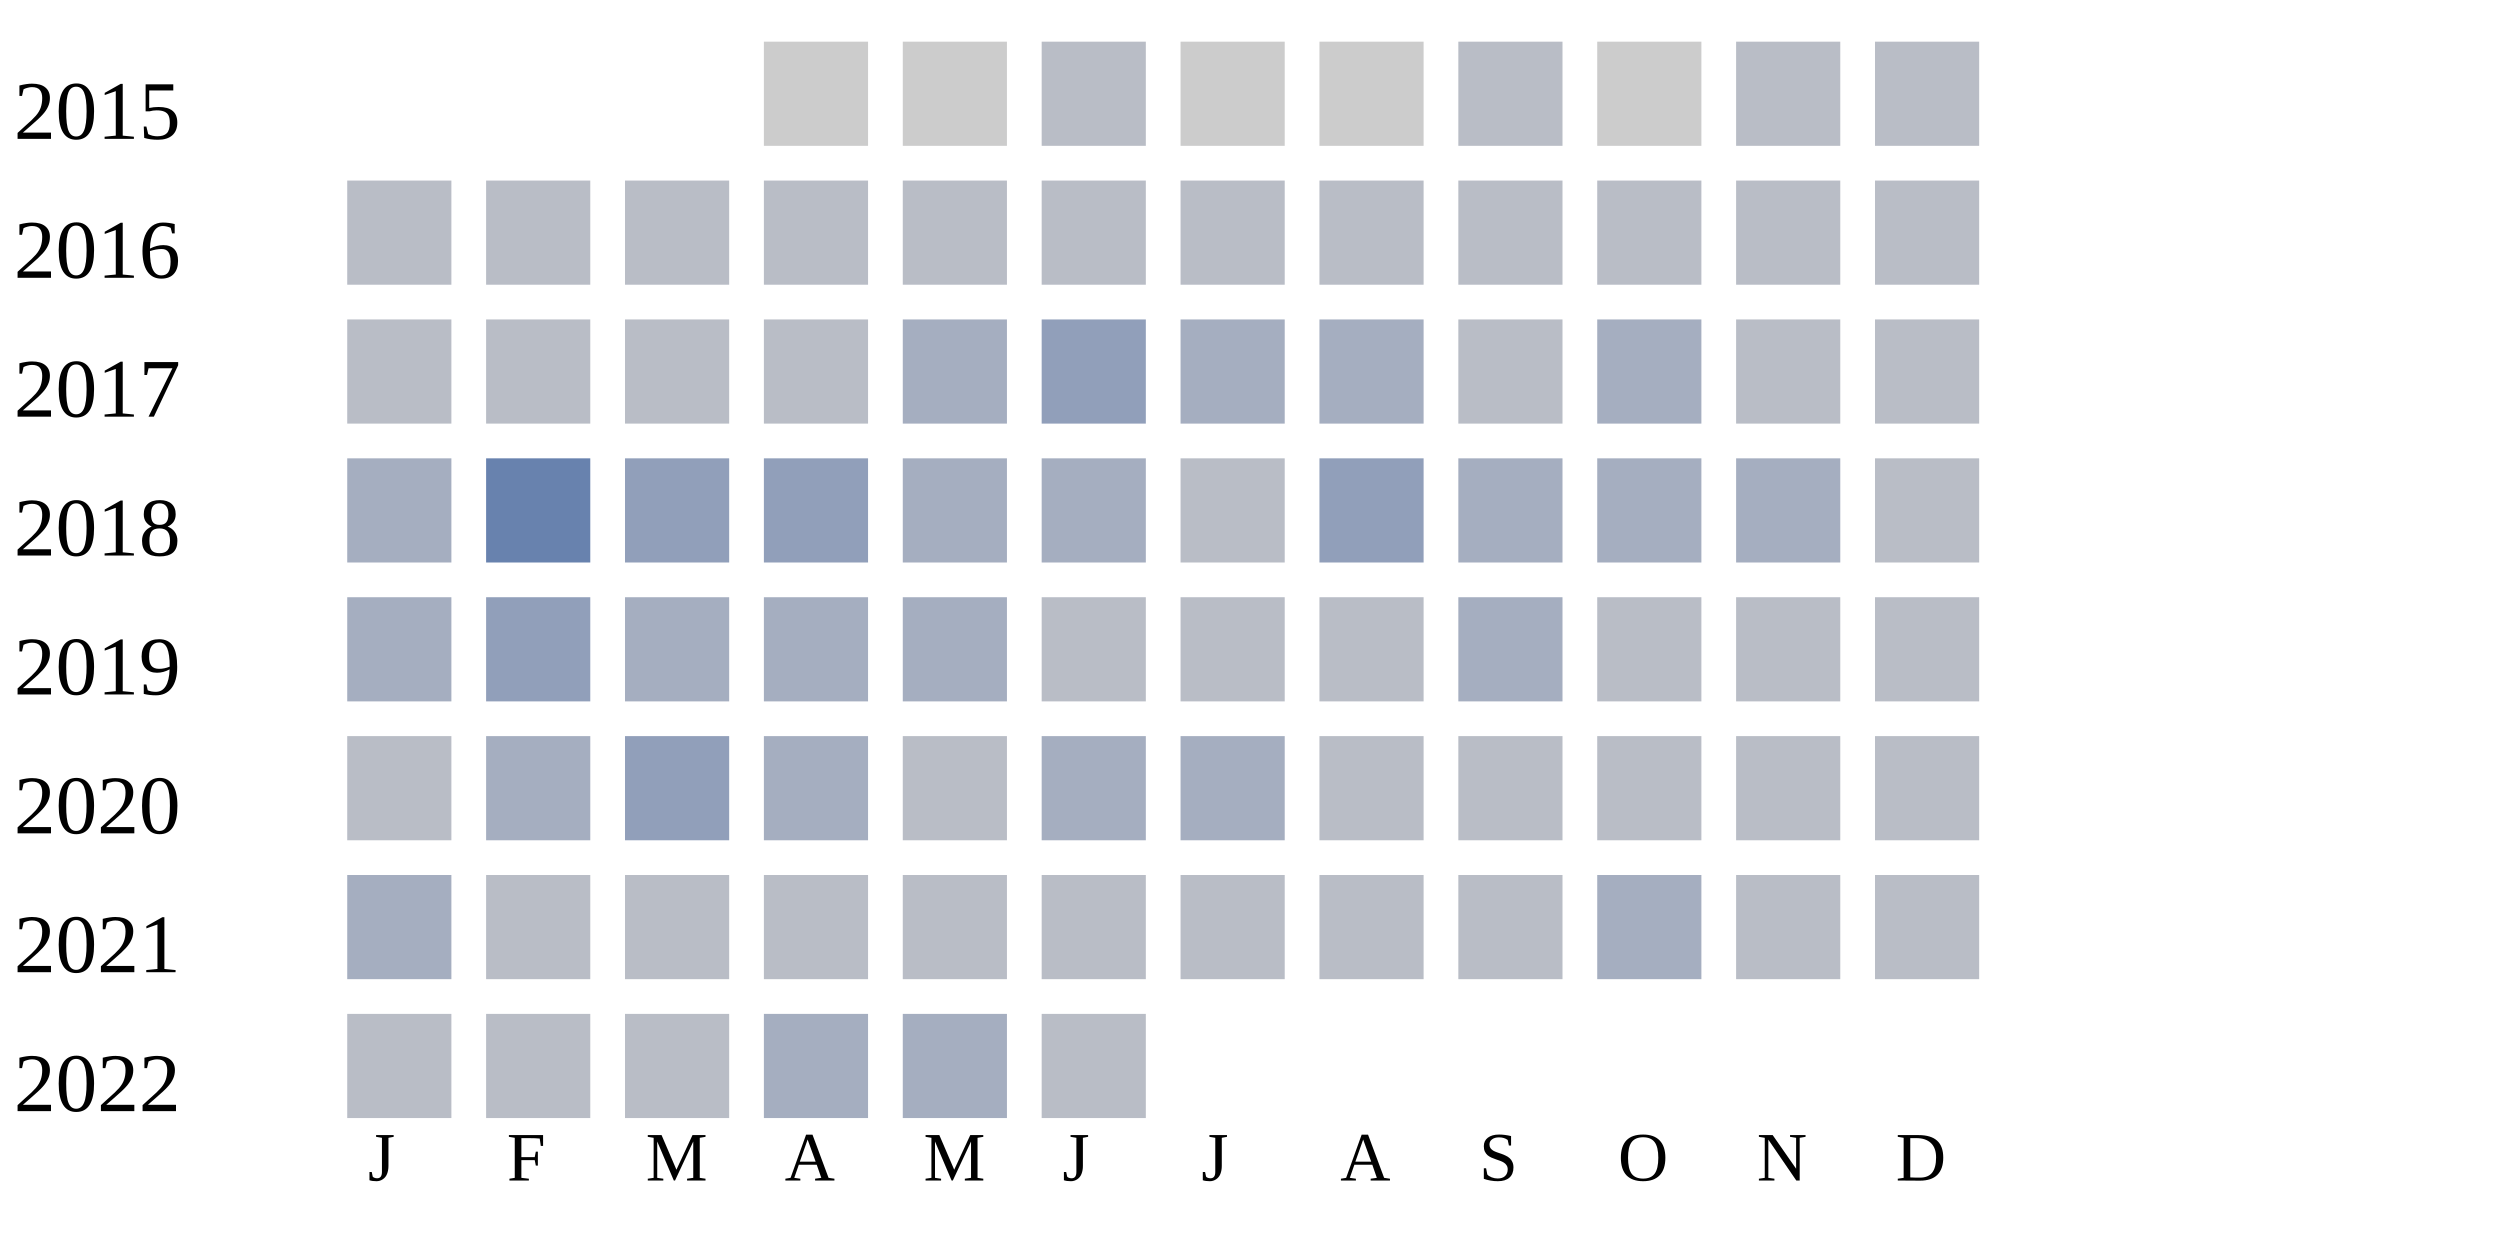
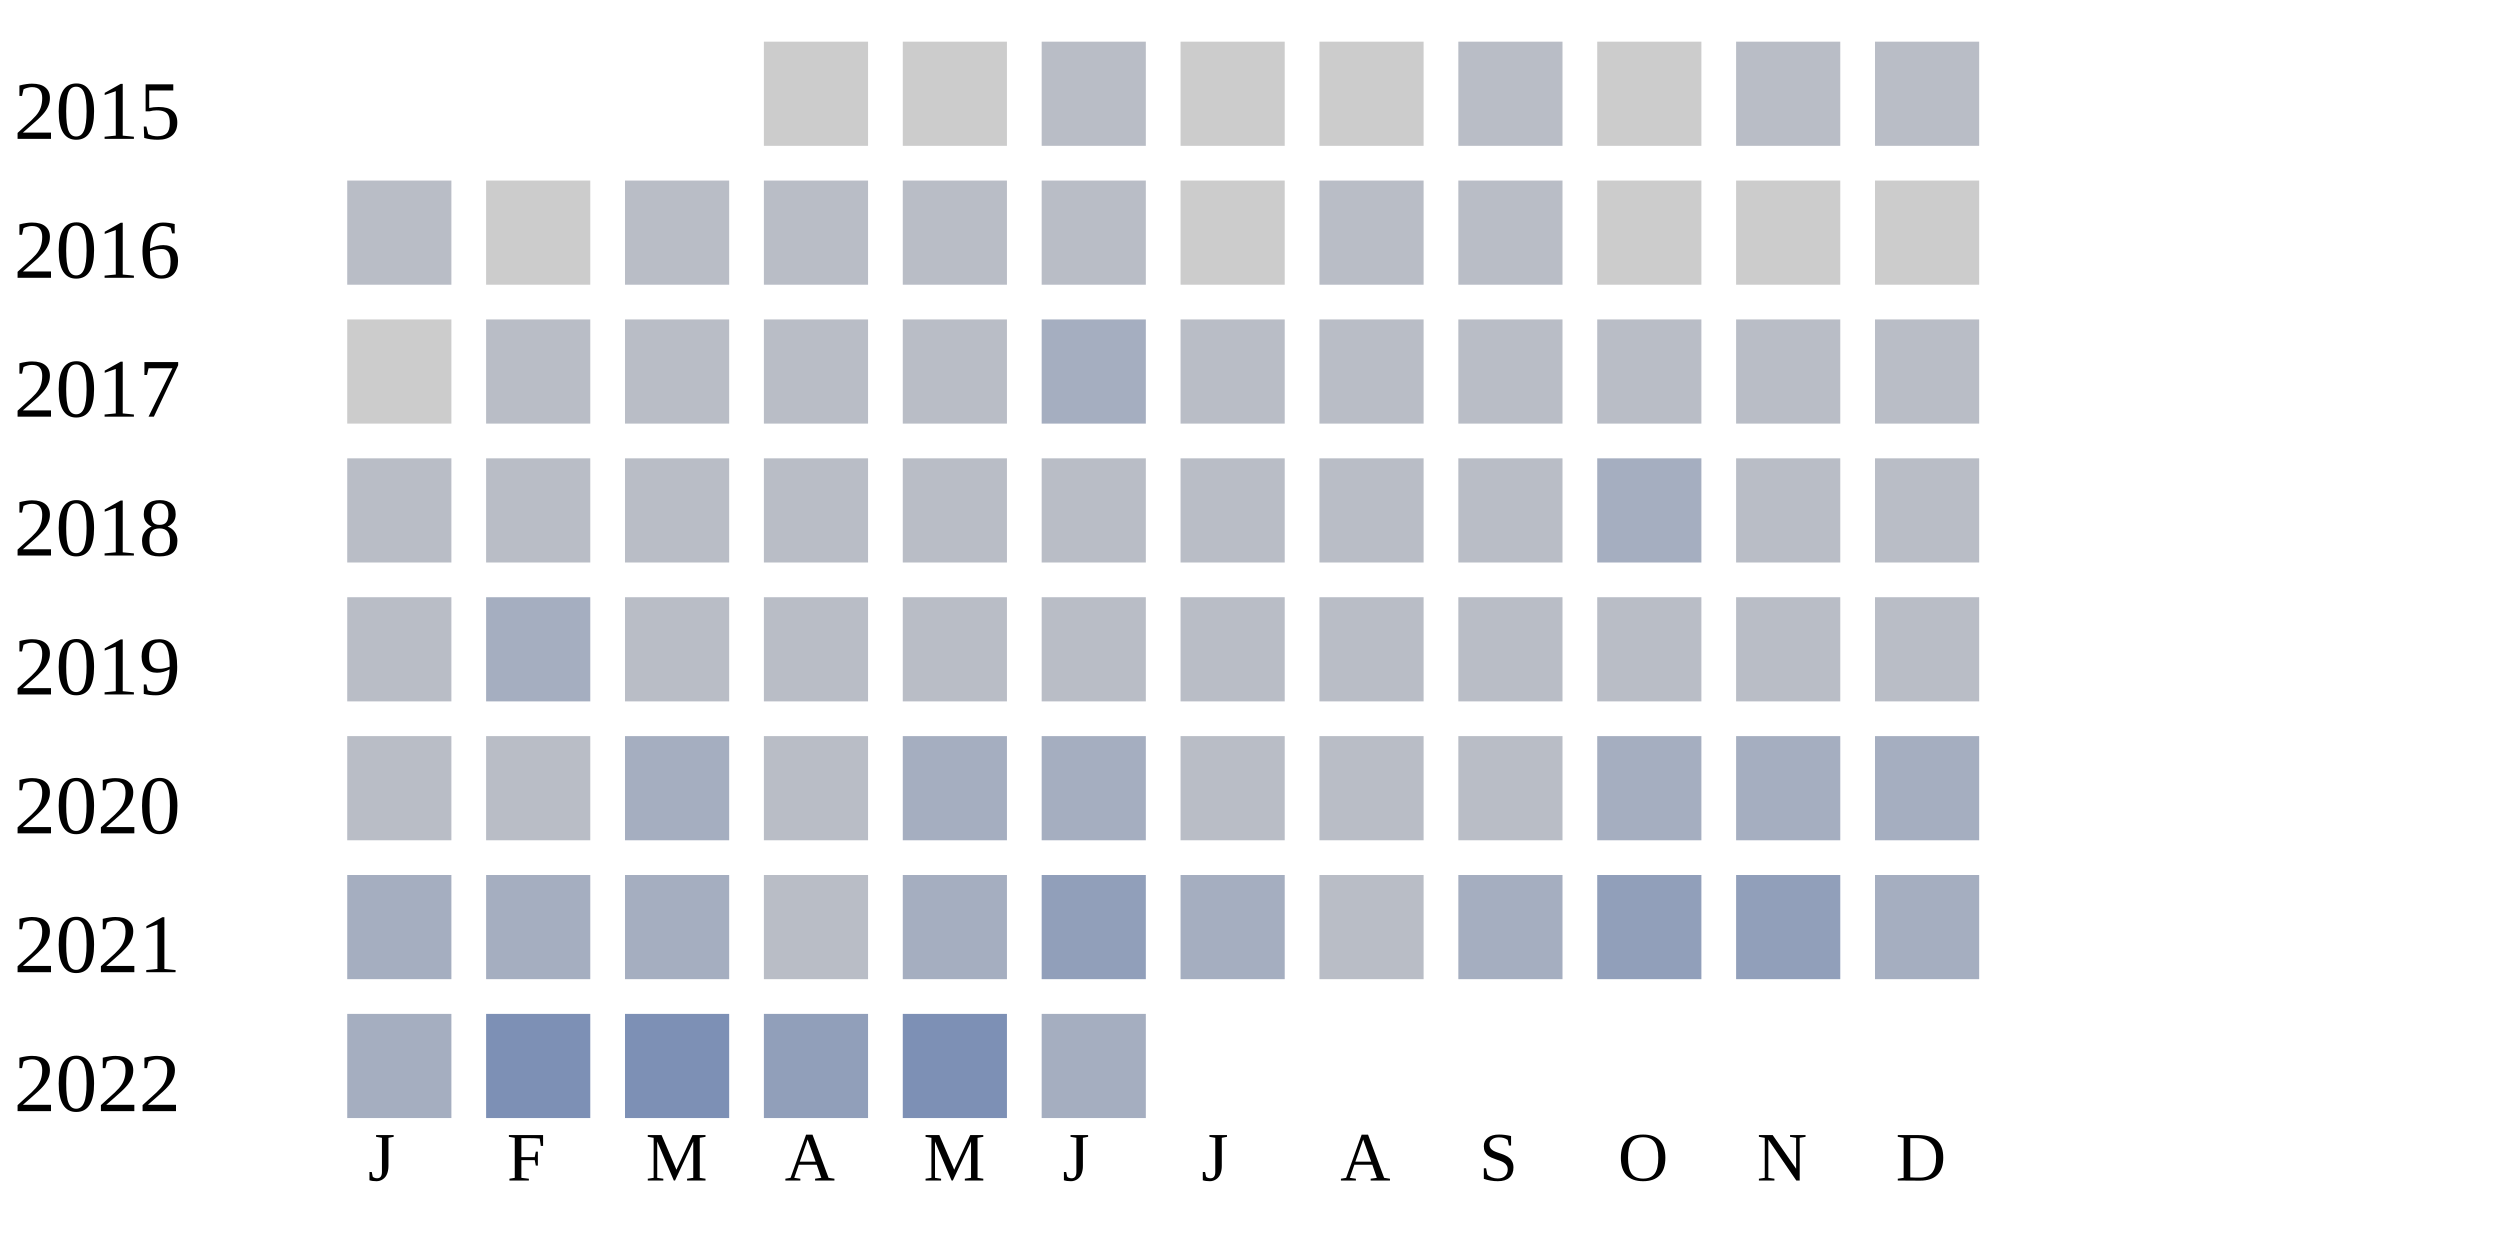
<svg xmlns="http://www.w3.org/2000/svg" width="360" height="180">
  <g transform="translate(0 0)">
    <text x="2" y="20">2015</text>
    <rect x="110" y="6" width="15" height="15" fill="#cccccc" />
    <rect x="130" y="6" width="15" height="15" fill="#cccccc" />
    <rect x="150" y="6" width="15" height="15" fill="#b9bdc6" />
    <rect x="170" y="6" width="15" height="15" fill="#cccccc" />
    <rect x="190" y="6" width="15" height="15" fill="#cccccc" />
    <rect x="210" y="6" width="15" height="15" fill="#b9bdc6" />
    <rect x="230" y="6" width="15" height="15" fill="#cccccc" />
    <rect x="250" y="6" width="15" height="15" fill="#b9bdc6" />
    <rect x="270" y="6" width="15" height="15" fill="#b9bdc6" />
  </g>
  <g transform="translate(0 20)">
    <text x="2" y="20">2016</text>
    <rect x="50" y="6" width="15" height="15" fill="#b9bdc6" />
+     <rect x="70" y="6" width="15" height="15" fill="#cccccc" />
+     <rect x="90" y="6" width="15" height="15" fill="#b9bdc6" />
+     <rect x="110" y="6" width="15" height="15" fill="#b9bdc6" />
+     <rect x="130" y="6" width="15" height="15" fill="#b9bdc6" />
+     <rect x="150" y="6" width="15" height="15" fill="#b9bdc6" />
+     <rect x="170" y="6" width="15" height="15" fill="#cccccc" />
+     <rect x="190" y="6" width="15" height="15" fill="#b9bdc6" />
+     <rect x="210" y="6" width="15" height="15" fill="#b9bdc6" />
+     <rect x="230" y="6" width="15" height="15" fill="#cccccc" />
+     <rect x="250" y="6" width="15" height="15" fill="#cccccc" />
+     <rect x="270" y="6" width="15" height="15" fill="#cccccc" />
+   </g>
+   <g transform="translate(0 40)">
+     <text x="2" y="20">2017</text>
+     <rect x="50" y="6" width="15" height="15" fill="#cccccc" />
    <rect x="70" y="6" width="15" height="15" fill="#b9bdc6" />
    <rect x="90" y="6" width="15" height="15" fill="#b9bdc6" />
    <rect x="110" y="6" width="15" height="15" fill="#b9bdc6" />
    <rect x="130" y="6" width="15" height="15" fill="#b9bdc6" />
-     <rect x="150" y="6" width="15" height="15" fill="#b9bdc6" />
+     <rect x="150" y="6" width="15" height="15" fill="#a5aec0" />
    <rect x="170" y="6" width="15" height="15" fill="#b9bdc6" />
    <rect x="190" y="6" width="15" height="15" fill="#b9bdc6" />
    <rect x="210" y="6" width="15" height="15" fill="#b9bdc6" />
    <rect x="230" y="6" width="15" height="15" fill="#b9bdc6" />
    <rect x="250" y="6" width="15" height="15" fill="#b9bdc6" />
    <rect x="270" y="6" width="15" height="15" fill="#b9bdc6" />
  </g>
-   <g transform="translate(0 40)">
-     <text x="2" y="20">2017</text>
-     <rect x="50" y="6" width="15" height="15" fill="#b9bdc6" />
-     <rect x="70" y="6" width="15" height="15" fill="#b9bdc6" />
-     <rect x="90" y="6" width="15" height="15" fill="#b9bdc6" />
-     <rect x="110" y="6" width="15" height="15" fill="#b9bdc6" />
-     <rect x="130" y="6" width="15" height="15" fill="#a5aec0" />
-     <rect x="150" y="6" width="15" height="15" fill="#919fba" />
-     <rect x="170" y="6" width="15" height="15" fill="#a5aec0" />
-     <rect x="190" y="6" width="15" height="15" fill="#a5aec0" />
-     <rect x="210" y="6" width="15" height="15" fill="#b9bdc6" />
-     <rect x="230" y="6" width="15" height="15" fill="#a5aec0" />
-     <rect x="250" y="6" width="15" height="15" fill="#b9bdc6" />
-     <rect x="270" y="6" width="15" height="15" fill="#b9bdc6" />
-   </g>
  <g transform="translate(0 60)">
    <text x="2" y="20">2018</text>
-     <rect x="50" y="6" width="15" height="15" fill="#a5aec0" />
-     <rect x="70" y="6" width="15" height="15" fill="#6882ae" />
-     <rect x="90" y="6" width="15" height="15" fill="#919fba" />
-     <rect x="110" y="6" width="15" height="15" fill="#919fba" />
-     <rect x="130" y="6" width="15" height="15" fill="#a5aec0" />
-     <rect x="150" y="6" width="15" height="15" fill="#a5aec0" />
-     <rect x="170" y="6" width="15" height="15" fill="#b9bdc6" />
-     <rect x="190" y="6" width="15" height="15" fill="#919fba" />
-     <rect x="210" y="6" width="15" height="15" fill="#a5aec0" />
-     <rect x="230" y="6" width="15" height="15" fill="#a5aec0" />
-     <rect x="250" y="6" width="15" height="15" fill="#a5aec0" />
-     <rect x="270" y="6" width="15" height="15" fill="#b9bdc6" />
-   </g>
-   <g transform="translate(0 80)">
-     <text x="2" y="20">2019</text>
-     <rect x="50" y="6" width="15" height="15" fill="#a5aec0" />
-     <rect x="70" y="6" width="15" height="15" fill="#919fba" />
-     <rect x="90" y="6" width="15" height="15" fill="#a5aec0" />
-     <rect x="110" y="6" width="15" height="15" fill="#a5aec0" />
-     <rect x="130" y="6" width="15" height="15" fill="#a5aec0" />
-     <rect x="150" y="6" width="15" height="15" fill="#b9bdc6" />
-     <rect x="170" y="6" width="15" height="15" fill="#b9bdc6" />
-     <rect x="190" y="6" width="15" height="15" fill="#b9bdc6" />
-     <rect x="210" y="6" width="15" height="15" fill="#a5aec0" />
-     <rect x="230" y="6" width="15" height="15" fill="#b9bdc6" />
-     <rect x="250" y="6" width="15" height="15" fill="#b9bdc6" />
-     <rect x="270" y="6" width="15" height="15" fill="#b9bdc6" />
-   </g>
-   <g transform="translate(0 100)">
-     <text x="2" y="20">2020</text>
    <rect x="50" y="6" width="15" height="15" fill="#b9bdc6" />
-     <rect x="70" y="6" width="15" height="15" fill="#a5aec0" />
-     <rect x="90" y="6" width="15" height="15" fill="#919fba" />
-     <rect x="110" y="6" width="15" height="15" fill="#a5aec0" />
-     <rect x="130" y="6" width="15" height="15" fill="#b9bdc6" />
-     <rect x="150" y="6" width="15" height="15" fill="#a5aec0" />
-     <rect x="170" y="6" width="15" height="15" fill="#a5aec0" />
-     <rect x="190" y="6" width="15" height="15" fill="#b9bdc6" />
-     <rect x="210" y="6" width="15" height="15" fill="#b9bdc6" />
-     <rect x="230" y="6" width="15" height="15" fill="#b9bdc6" />
-     <rect x="250" y="6" width="15" height="15" fill="#b9bdc6" />
-     <rect x="270" y="6" width="15" height="15" fill="#b9bdc6" />
-   </g>
-   <g transform="translate(0 120)">
-     <text x="2" y="20">2021</text>
-     <rect x="50" y="6" width="15" height="15" fill="#a5aec0" />
    <rect x="70" y="6" width="15" height="15" fill="#b9bdc6" />
    <rect x="90" y="6" width="15" height="15" fill="#b9bdc6" />
    <rect x="110" y="6" width="15" height="15" fill="#b9bdc6" />
    <rect x="130" y="6" width="15" height="15" fill="#b9bdc6" />
    <rect x="150" y="6" width="15" height="15" fill="#b9bdc6" />
    <rect x="170" y="6" width="15" height="15" fill="#b9bdc6" />
    <rect x="190" y="6" width="15" height="15" fill="#b9bdc6" />
    <rect x="210" y="6" width="15" height="15" fill="#b9bdc6" />
    <rect x="230" y="6" width="15" height="15" fill="#a5aec0" />
    <rect x="250" y="6" width="15" height="15" fill="#b9bdc6" />
    <rect x="270" y="6" width="15" height="15" fill="#b9bdc6" />
  </g>
+   <g transform="translate(0 80)">
+     <text x="2" y="20">2019</text>
+     <rect x="50" y="6" width="15" height="15" fill="#b9bdc6" />
+     <rect x="70" y="6" width="15" height="15" fill="#a5aec0" />
+     <rect x="90" y="6" width="15" height="15" fill="#b9bdc6" />
+     <rect x="110" y="6" width="15" height="15" fill="#b9bdc6" />
+     <rect x="130" y="6" width="15" height="15" fill="#b9bdc6" />
+     <rect x="150" y="6" width="15" height="15" fill="#b9bdc6" />
+     <rect x="170" y="6" width="15" height="15" fill="#b9bdc6" />
+     <rect x="190" y="6" width="15" height="15" fill="#b9bdc6" />
+     <rect x="210" y="6" width="15" height="15" fill="#b9bdc6" />
+     <rect x="230" y="6" width="15" height="15" fill="#b9bdc6" />
+     <rect x="250" y="6" width="15" height="15" fill="#b9bdc6" />
+     <rect x="270" y="6" width="15" height="15" fill="#b9bdc6" />
+   </g>
+   <g transform="translate(0 100)">
+     <text x="2" y="20">2020</text>
+     <rect x="50" y="6" width="15" height="15" fill="#b9bdc6" />
+     <rect x="70" y="6" width="15" height="15" fill="#b9bdc6" />
+     <rect x="90" y="6" width="15" height="15" fill="#a5aec0" />
+     <rect x="110" y="6" width="15" height="15" fill="#b9bdc6" />
+     <rect x="130" y="6" width="15" height="15" fill="#a5aec0" />
+     <rect x="150" y="6" width="15" height="15" fill="#a5aec0" />
+     <rect x="170" y="6" width="15" height="15" fill="#b9bdc6" />
+     <rect x="190" y="6" width="15" height="15" fill="#b9bdc6" />
+     <rect x="210" y="6" width="15" height="15" fill="#b9bdc6" />
+     <rect x="230" y="6" width="15" height="15" fill="#a5aec0" />
+     <rect x="250" y="6" width="15" height="15" fill="#a5aec0" />
+     <rect x="270" y="6" width="15" height="15" fill="#a5aec0" />
+   </g>
+   <g transform="translate(0 120)">
+     <text x="2" y="20">2021</text>
+     <rect x="50" y="6" width="15" height="15" fill="#a5aec0" />
+     <rect x="70" y="6" width="15" height="15" fill="#a5aec0" />
+     <rect x="90" y="6" width="15" height="15" fill="#a5aec0" />
+     <rect x="110" y="6" width="15" height="15" fill="#b9bdc6" />
+     <rect x="130" y="6" width="15" height="15" fill="#a5aec0" />
+     <rect x="150" y="6" width="15" height="15" fill="#919fba" />
+     <rect x="170" y="6" width="15" height="15" fill="#a5aec0" />
+     <rect x="190" y="6" width="15" height="15" fill="#b9bdc6" />
+     <rect x="210" y="6" width="15" height="15" fill="#a5aec0" />
+     <rect x="230" y="6" width="15" height="15" fill="#919fba" />
+     <rect x="250" y="6" width="15" height="15" fill="#919fba" />
+     <rect x="270" y="6" width="15" height="15" fill="#a5aec0" />
+   </g>
  <g transform="translate(0 140)">
    <text x="2" y="20">2022</text>
-     <rect x="50" y="6" width="15" height="15" fill="#b9bdc6" />
-     <rect x="70" y="6" width="15" height="15" fill="#b9bdc6" />
-     <rect x="90" y="6" width="15" height="15" fill="#b9bdc6" />
-     <rect x="110" y="6" width="15" height="15" fill="#a5aec0" />
-     <rect x="130" y="6" width="15" height="15" fill="#a5aec0" />
-     <rect x="150" y="6" width="15" height="15" fill="#b9bdc6" />
+     <rect x="50" y="6" width="15" height="15" fill="#a5aec0" />
+     <rect x="70" y="6" width="15" height="15" fill="#7d90b5" />
+     <rect x="90" y="6" width="15" height="15" fill="#7d90b5" />
+     <rect x="110" y="6" width="15" height="15" fill="#919fba" />
+     <rect x="130" y="6" width="15" height="15" fill="#7d90b5" />
+     <rect x="150" y="6" width="15" height="15" fill="#a5aec0" />
  </g>
  <text style="font-size: 10px; text-align: center" x="53" y="170">J</text>
  <text style="font-size: 10px; text-align: center" x="73" y="170">F</text>
  <text style="font-size: 10px; text-align: center" x="93" y="170">M</text>
  <text style="font-size: 10px; text-align: center" x="113" y="170">A</text>
  <text style="font-size: 10px; text-align: center" x="133" y="170">M</text>
  <text style="font-size: 10px; text-align: center" x="153" y="170">J</text>
  <text style="font-size: 10px; text-align: center" x="173" y="170">J</text>
  <text style="font-size: 10px; text-align: center" x="193" y="170">A</text>
  <text style="font-size: 10px; text-align: center" x="213" y="170">S</text>
  <text style="font-size: 10px; text-align: center" x="233" y="170">O</text>
  <text style="font-size: 10px; text-align: center" x="253" y="170">N</text>
  <text style="font-size: 10px; text-align: center" x="273" y="170">D</text>
  <text style="font-size: 10px;" x="155" y="189">Less</text>
  <rect fill="#b9bdc6" width="10" height="10" x="180" y="180" />
  <rect fill="#919fba" width="10" height="10" x="195" y="180" />
  <rect fill="#6882ae" width="10" height="10" x="210" y="180" />
  <rect fill="#005a9c" width="10" height="10" x="225" y="180" />
  <text x="240" y="189" style="font-size: 10px;">More</text>
</svg>
